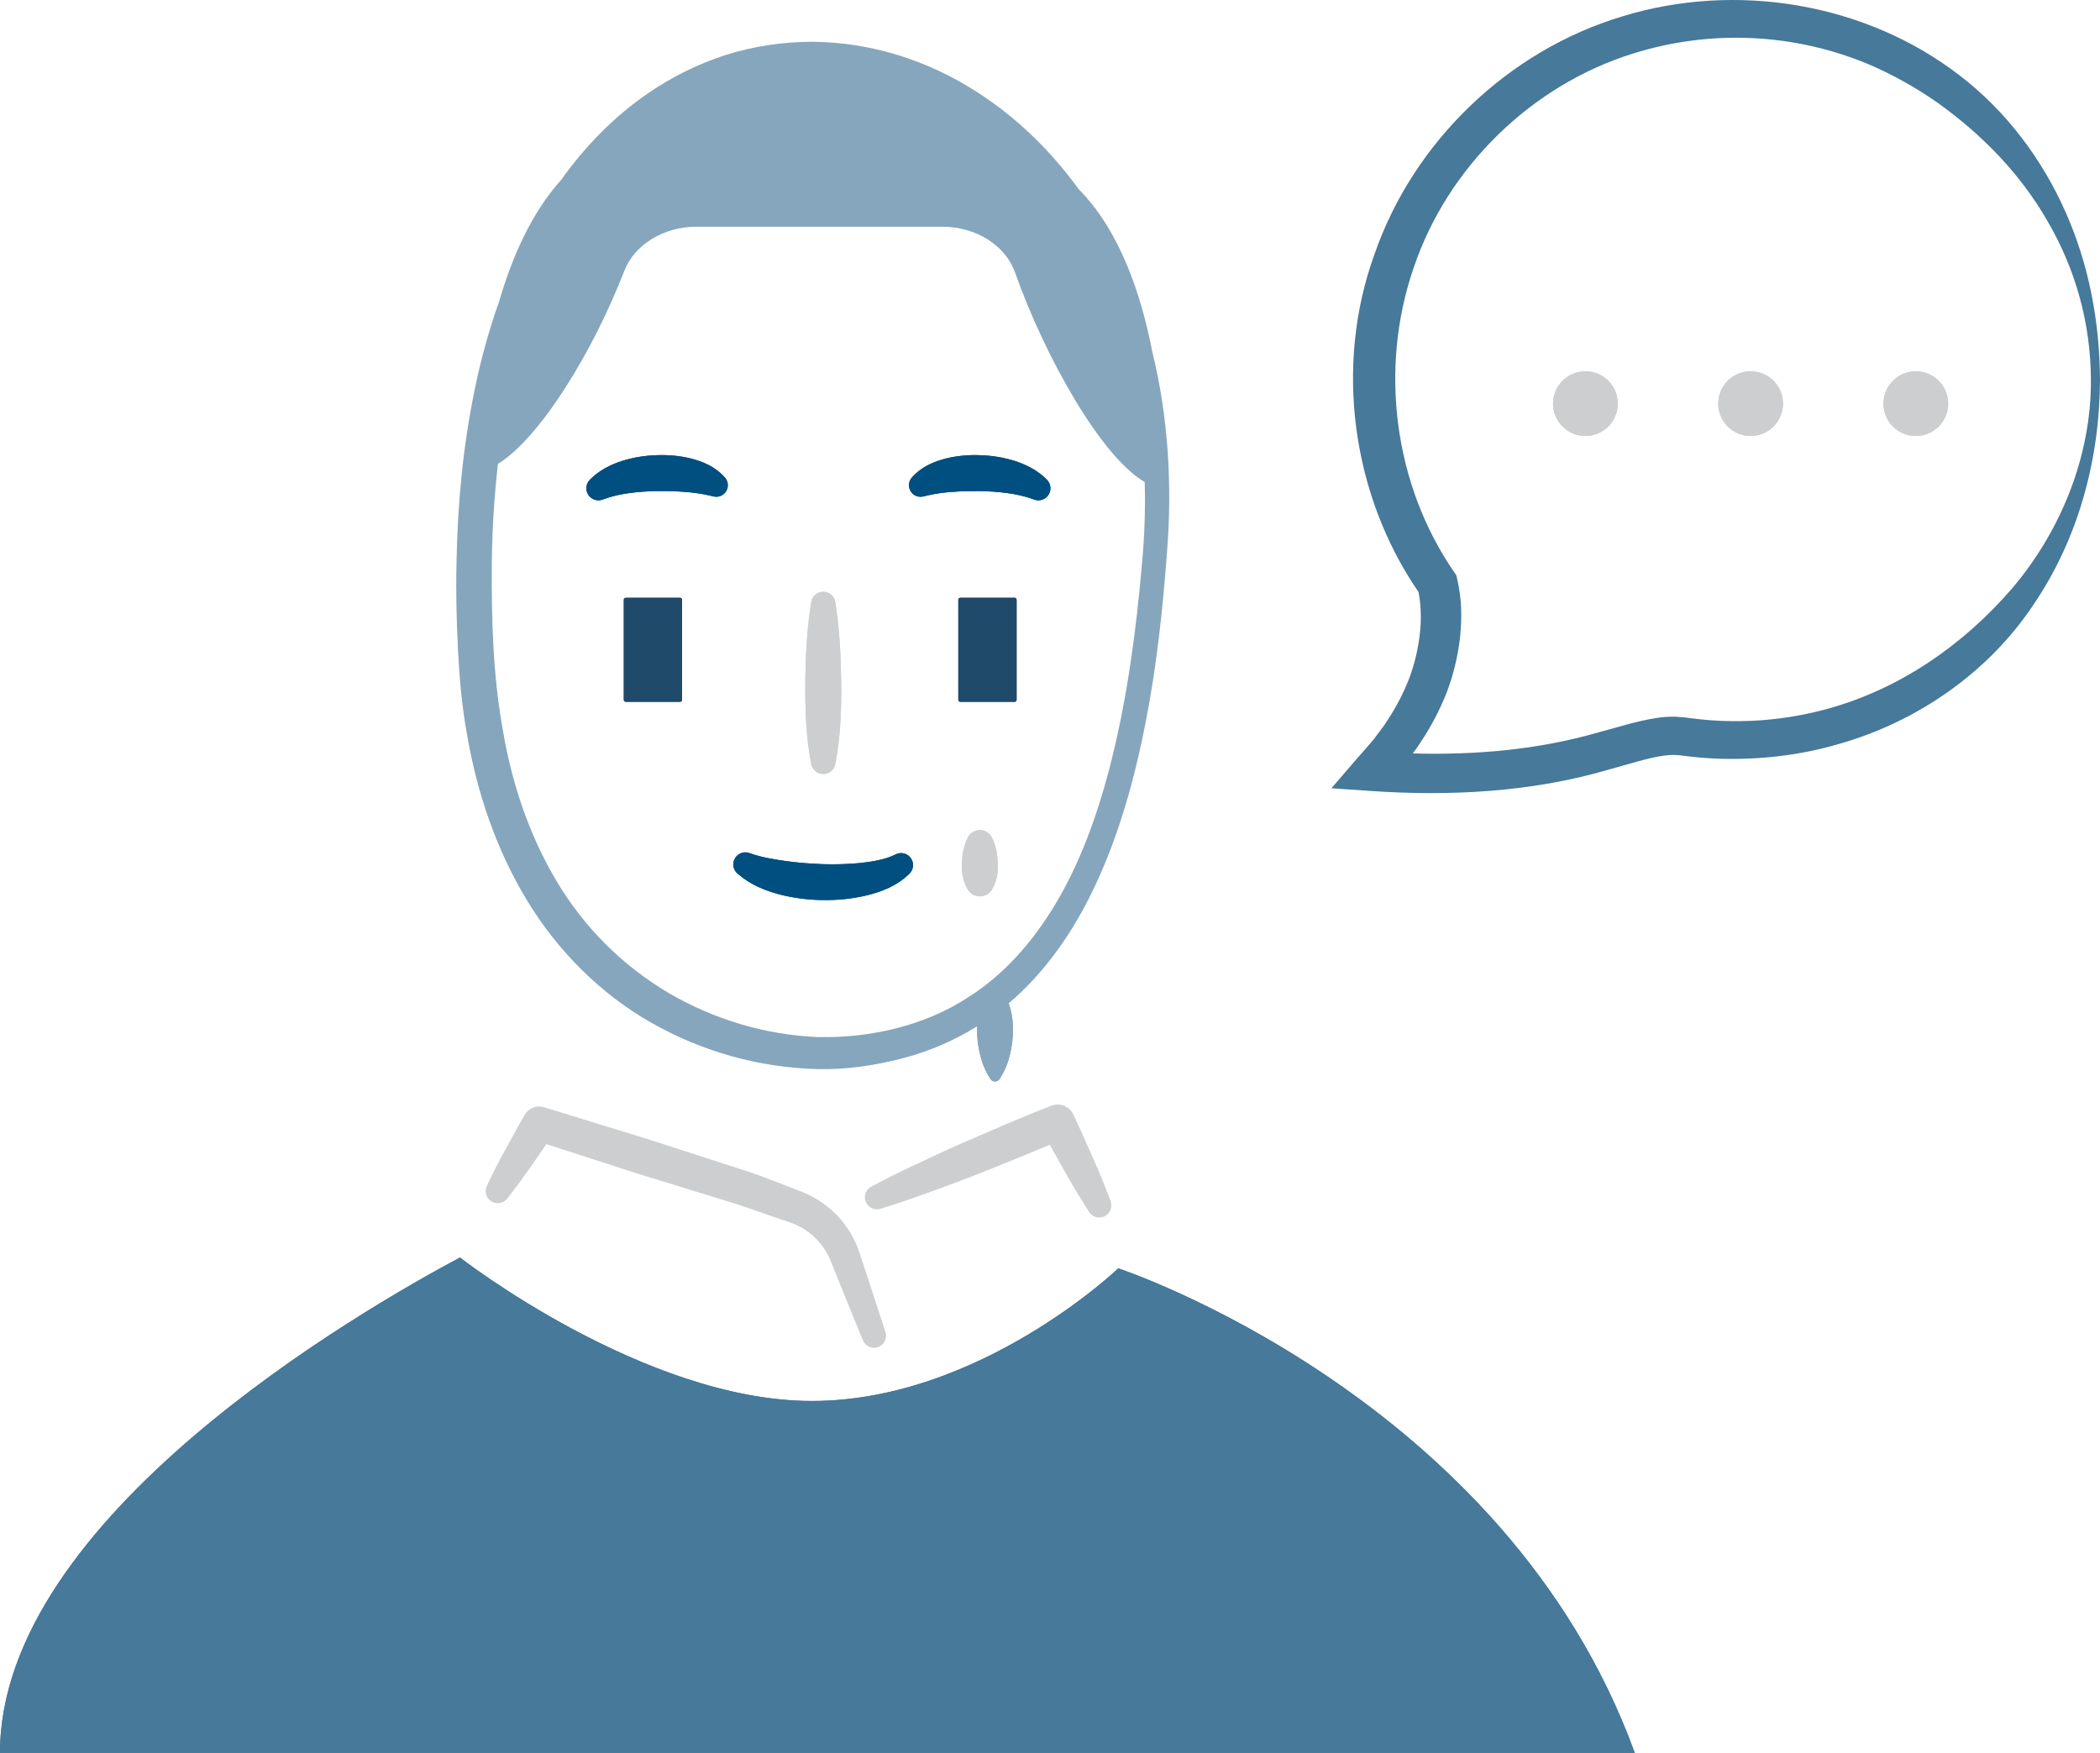
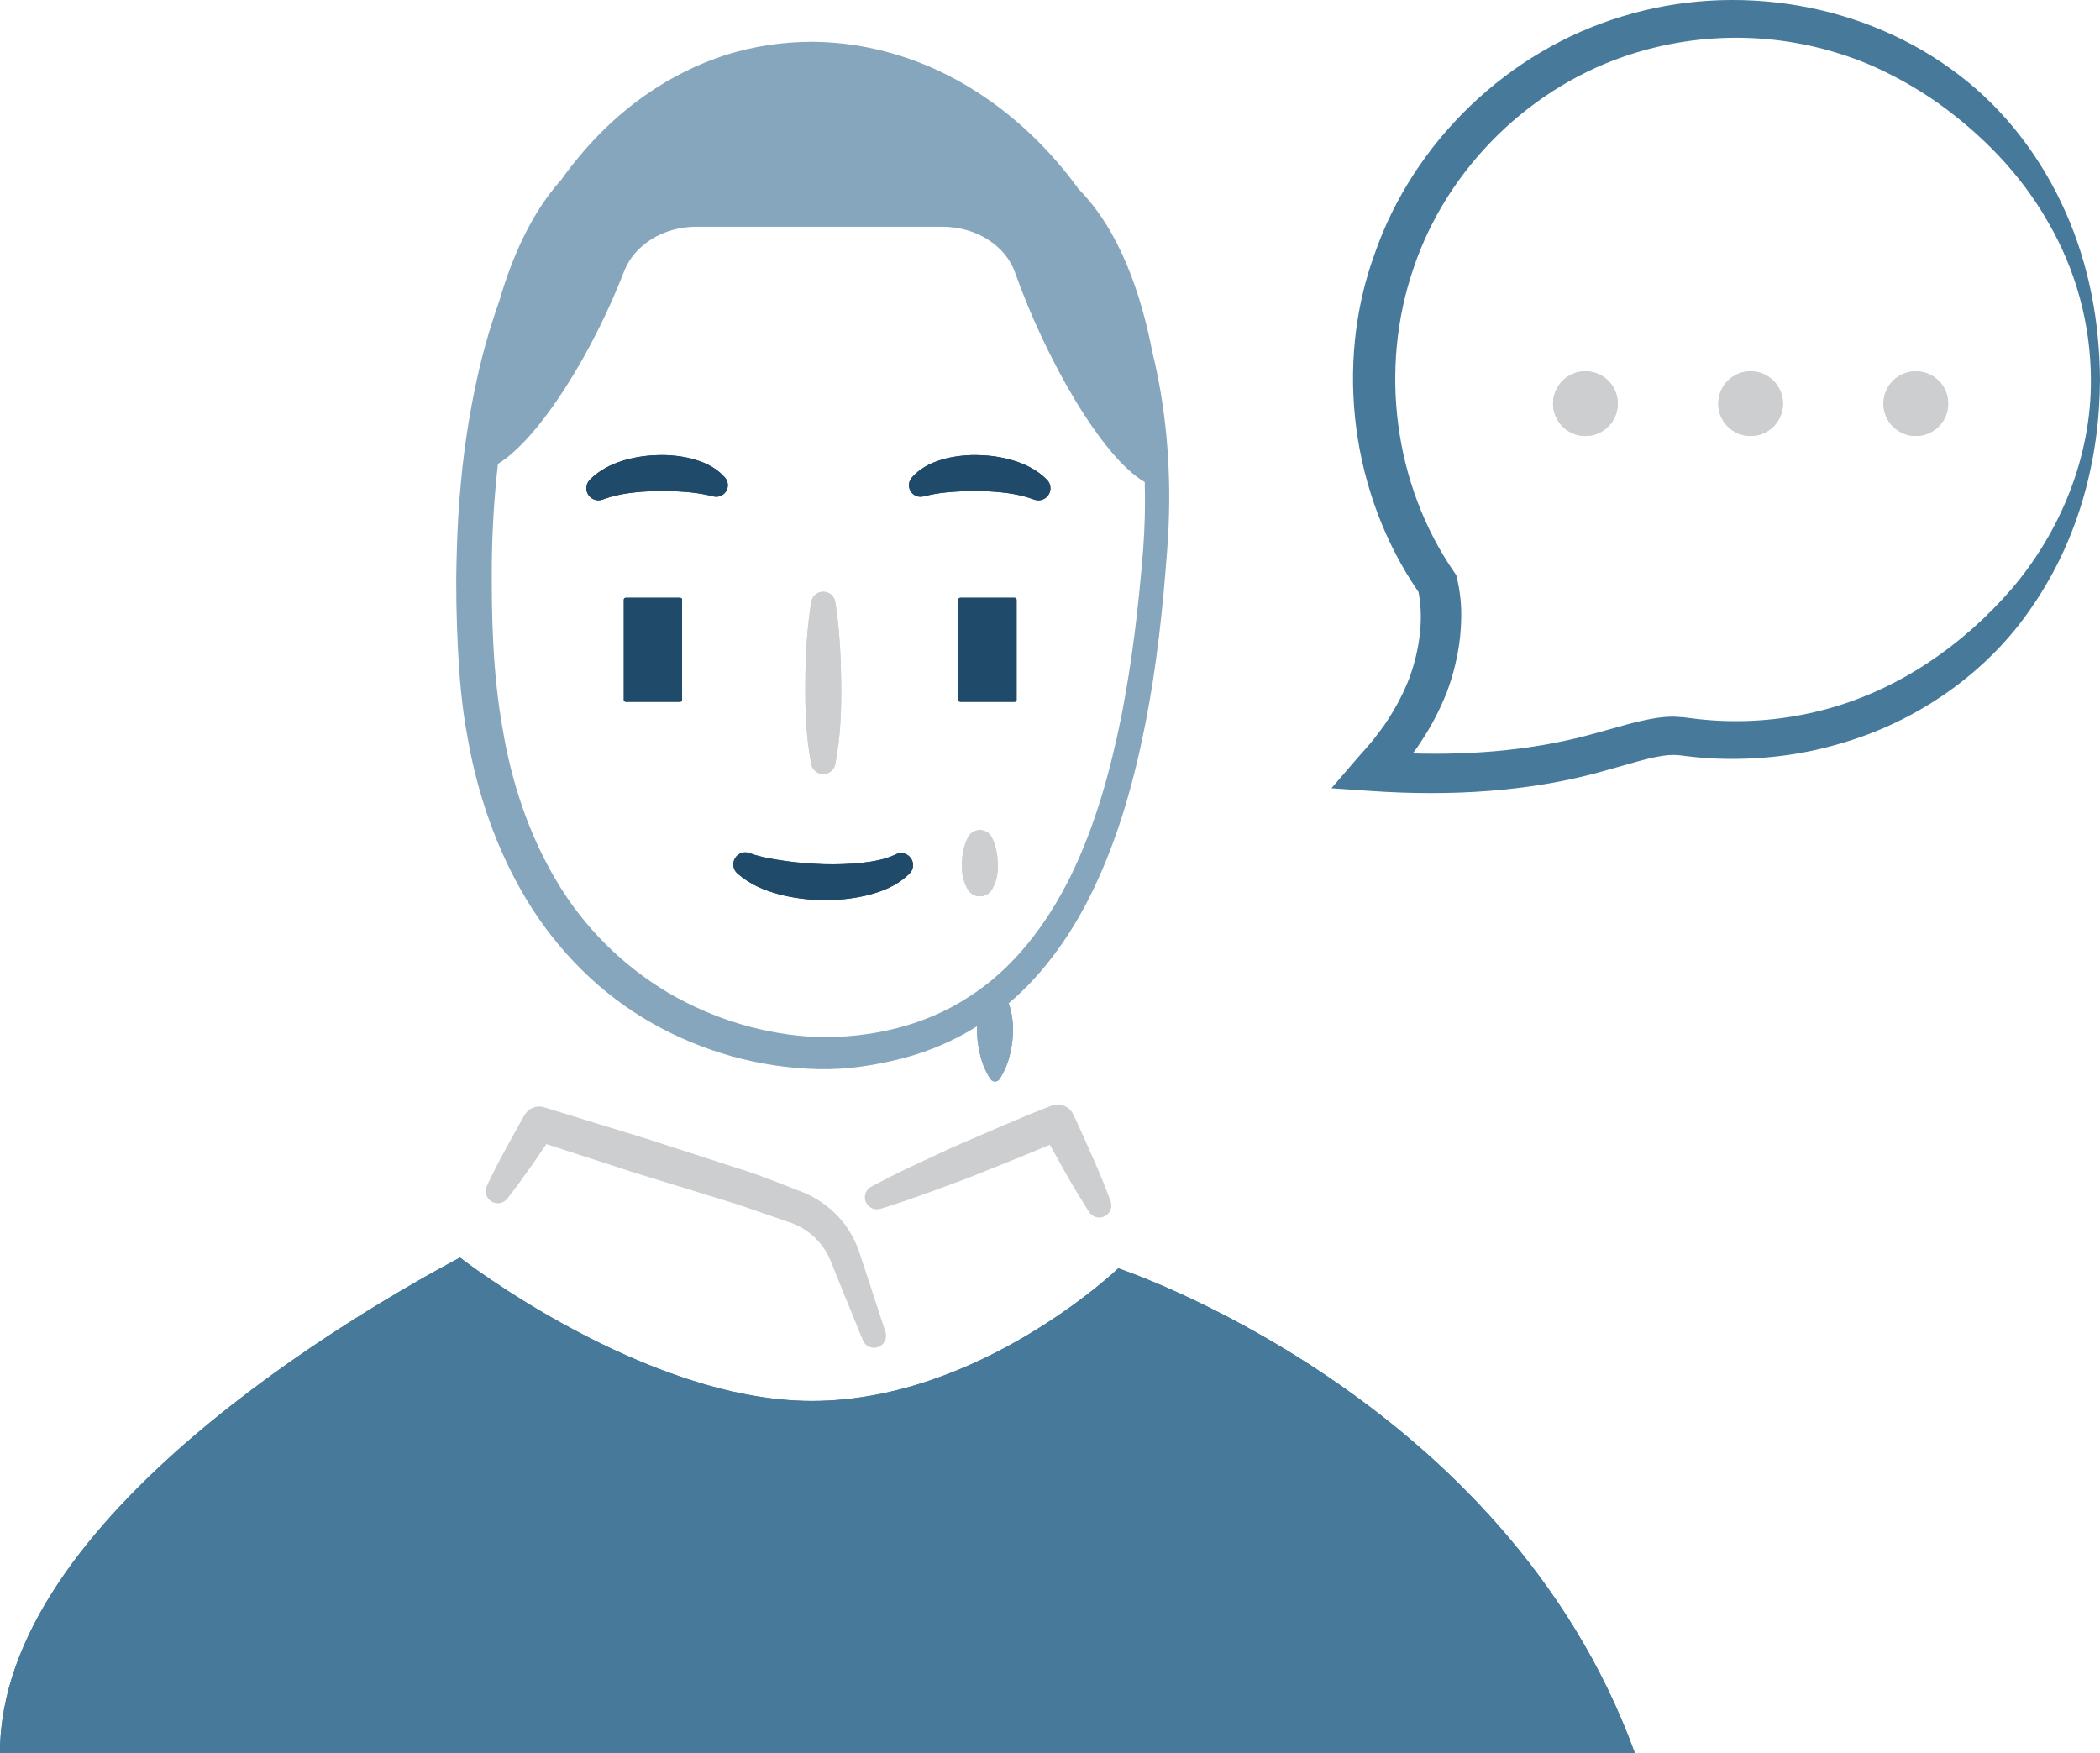
<svg xmlns="http://www.w3.org/2000/svg" id="support" viewBox="0 0 1552.71 1296.11">
  <rect x="461.22" y="442.01" width="43.1" height="76.91" rx="1.45" ry="1.45" style="fill:#204A69" />
  <path d="M2383.86,1638.12c3.2,20,4.14,39.94,4.38,59.9s-.53,39.94-4.38,59.91a9.05,9.05,0,0,1-17.78,0c-3.84-20-4.52-39.94-4.38-59.91s1.17-39.94,4.38-59.9a9,9,0,0,1,17.78,0Z" transform="translate(-1766.27 -1192.95)" style="fill:#CCCED0" />
  <rect x="708.56" y="442.01" width="43.1" height="76.91" rx="1.45" ry="1.45" style="fill:#204A69" />
-   <path d="M2321.58,1824.14c7.58,2.67,16.66,4.21,25.73,5.48s18.5,2,27.86,2.32a223.09,223.09,0,0,0,27.73-.92c8.95-1,17.77-2.62,24.45-5.77l1.37-.65a8.86,8.86,0,0,1,10,14.33c-9.45,9.29-20.7,13.34-31.47,16.07a132.08,132.08,0,0,1-32.64,3.47,133.64,133.64,0,0,1-32.34-4.25c-10.62-2.89-21.33-7.09-30.8-15.45a8.91,8.91,0,0,1,8.85-15.08Z" transform="translate(-1766.27 -1192.95)" style="fill:#004f81" />
-   <path d="M2440.56,1545.95c7.89-8.65,16.69-11.72,25.15-14a91.36,91.36,0,0,1,25.62-2.41,95,95,0,0,1,25.42,4.29c8.32,2.72,16.73,6.84,23.63,13.87a8.94,8.94,0,0,1-9.45,14.67l-1.24-.45c-11.31-4.14-25.37-5.6-39.12-5.85-6.9,0-13.85.06-20.54.62a120.2,120.2,0,0,0-17.6,2.51l-3.52.85a8.57,8.57,0,0,1-8.35-14.1Z" transform="translate(-1766.27 -1192.95)" style="fill:#004f81" />
-   <path d="M2290.31,1559.19a120.43,120.43,0,0,0-17.6-2.51c-6.69-.56-13.64-.66-20.53-.62-13.76.25-27.82,1.7-39.13,5.85l-1.22.45a8.94,8.94,0,0,1-9.46-14.66c6.9-7,15.3-11.15,23.63-13.87a95,95,0,0,1,25.42-4.29,91.33,91.33,0,0,1,25.62,2.41c8.46,2.28,17.27,5.35,25.15,14a8.57,8.57,0,0,1-8.3,14.11Z" transform="translate(-1766.27 -1192.95)" style="fill:#004f81" />
+   <path d="M2321.58,1824.14c7.58,2.67,16.66,4.21,25.73,5.48s18.5,2,27.86,2.32a223.09,223.09,0,0,0,27.73-.92c8.95-1,17.77-2.62,24.45-5.77l1.37-.65a8.86,8.86,0,0,1,10,14.33c-9.45,9.29-20.7,13.34-31.47,16.07a132.08,132.08,0,0,1-32.64,3.47,133.64,133.64,0,0,1-32.34-4.25c-10.62-2.89-21.33-7.09-30.8-15.45a8.91,8.91,0,0,1,8.85-15.08Z" transform="translate(-1766.27 -1192.95)" style="fill:#204A69" />
+   <path d="M2440.56,1545.95c7.89-8.65,16.69-11.72,25.15-14a91.36,91.36,0,0,1,25.62-2.41,95,95,0,0,1,25.42,4.29c8.32,2.72,16.73,6.84,23.63,13.87a8.94,8.94,0,0,1-9.45,14.67l-1.24-.45c-11.31-4.14-25.37-5.6-39.12-5.85-6.9,0-13.85.06-20.54.62a120.2,120.2,0,0,0-17.6,2.51l-3.52.85a8.57,8.57,0,0,1-8.35-14.1Z" transform="translate(-1766.27 -1192.95)" style="fill:#204A69" />
+   <path d="M2290.31,1559.19a120.43,120.43,0,0,0-17.6-2.51c-6.69-.56-13.64-.66-20.53-.62-13.76.25-27.82,1.7-39.13,5.85l-1.22.45a8.94,8.94,0,0,1-9.46-14.66c6.9-7,15.3-11.15,23.63-13.87a95,95,0,0,1,25.42-4.29,91.33,91.33,0,0,1,25.62,2.41c8.46,2.28,17.27,5.35,25.15,14a8.57,8.57,0,0,1-8.3,14.11Z" transform="translate(-1766.27 -1192.95)" style="fill:#204A69" />
  <path d="M2499.66,1812.22c3.2,6.41,4.13,12.82,4.38,19.23s-.54,12.82-4.38,19.23a10.37,10.37,0,0,1-14.22,3.57,10.48,10.48,0,0,1-3.56-3.57c-3.84-6.41-4.52-12.82-4.38-19.23s1.18-12.82,4.38-19.23a9.94,9.94,0,0,1,17.78,0Z" transform="translate(-1766.27 -1192.95)" style="fill:#CCCED0" />
  <path d="M1766.27,2489.05c0-174.32,267.93-327.67,340.08-366.27,0,0,136.1,106.08,260.19,106.08s226.57-98.07,226.57-98.07,285.81,94.07,381.89,358.27H1766.27" transform="translate(-1766.27 -1192.95)" style="fill:#46799A" />
  <path d="M3293.58,1349.9c-17.28-39.09-44-75-78.78-101.47-69.52-53.45-165.3-69.14-249.12-43.33-84.22,25.29-154.34,92.52-183.16,175.93-29.84,82.19-16.77,177.87,32.59,249.68a94.78,94.78,0,0,1,1.58,13.34,109.44,109.44,0,0,1-.52,16.88,140,140,0,0,1-7.83,33.35,166,166,0,0,1-16,31c-3,5-6.95,9.53-10.35,14.35-3.78,4.58-7.84,9-11.73,13.47l-19.58,22.71,29.1,2c58.25,4,118.86.95,175.78-15.76,14.06-3.81,27.94-8.37,40-10.24a55.78,55.78,0,0,1,8.49-.65l3.84.24c1.39.09,3.61.47,5.39.66q11.27,1.38,22.62,1.85c30.19,1.07,60.64-2.24,89.68-10.76,58.16-16.36,110.89-53,144.08-102.9,33.82-49.56,49.17-108.75,49.31-166.72C3318.74,1431.51,3311,1389.07,3293.58,1349.9Zm-39.77,278.34c-36.17,41.83-82.9,74.05-135.67,88.65a255.64,255.64,0,0,1-81,9q-10.22-.52-20.35-1.84l-5.31-.69-6.92-.49a83.51,83.51,0,0,0-13,.88c-16.37,2.56-29.88,7.21-43.58,10.78-44.57,12.84-90.65,16.8-137.12,15.52a100,100,0,0,0,6-8.56,196.16,196.16,0,0,0,19.17-36.7,170.21,170.21,0,0,0,9.81-40.8c1.33-14.39,1.52-27.59-2.36-43.78l-.48-2-1.55-2.25c-44.7-64.81-55.53-150.69-30-224.83,25-74.46,87.23-135.36,162.6-158.69a254.43,254.43,0,0,1,173.66,7.95,285.38,285.38,0,0,1,51.65,28.86c32.09,23,60.78,52.11,80.89,87.37a232.89,232.89,0,0,1,32,116.91C3312.66,1530.64,3289.64,1586.15,3253.81,1628.24Z" transform="translate(-1766.27 -1192.95)" style="fill:#46799A" />
  <circle cx="1172.23" cy="298.46" r="23.93" style="fill:#CCCED0" />
  <circle cx="1294.38" cy="298.46" r="23.93" style="fill:#CCCED0" />
  <circle cx="1416.53" cy="298.46" r="23.93" style="fill:#CCCED0" />
  <path d="M2505.33,1922.54a44.64,44.64,0,0,1,8.21,17.08,58.17,58.17,0,0,1,1.72,17.08,76.53,76.53,0,0,1-2.49,17.08,54.74,54.74,0,0,1-7.44,17.08,4,4,0,0,1-5.59,1.08,4.09,4.09,0,0,1-1.08-1.08,54.57,54.57,0,0,1-7.43-17.08,76.55,76.55,0,0,1-2.5-17.08,58,58,0,0,1,1.73-17.08,44.62,44.62,0,0,1,8.21-17.08,4.26,4.26,0,0,1,6-.69A4.46,4.46,0,0,1,2505.33,1922.54Z" transform="translate(-1766.27 -1192.95)" style="fill:#86a6bd" />
  <rect x="461.22" y="442.01" width="43.1" height="76.91" rx="1.45" ry="1.45" style="fill:#204A69" />
  <path d="M2383.86,1638.12c3.2,20,4.14,39.94,4.38,59.9s-.53,39.94-4.38,59.91a9.05,9.05,0,0,1-17.78,0c-3.84-20-4.52-39.94-4.38-59.91s1.17-39.94,4.38-59.9a9,9,0,0,1,17.78,0Z" transform="translate(-1766.27 -1192.95)" style="fill:#CCCED0" />
  <rect x="708.56" y="442.01" width="43.1" height="76.91" rx="1.45" ry="1.45" style="fill:#204A69" />
-   <path d="M2321.58,1824.14c7.58,2.67,16.66,4.21,25.73,5.48s18.5,2,27.86,2.32a223.09,223.09,0,0,0,27.73-.92c8.95-1,17.77-2.62,24.45-5.77l1.37-.65a8.86,8.86,0,0,1,10,14.33c-9.45,9.29-20.7,13.34-31.47,16.07a132.08,132.08,0,0,1-32.64,3.47,133.64,133.64,0,0,1-32.34-4.25c-10.62-2.89-21.33-7.09-30.8-15.45a8.91,8.91,0,0,1,8.85-15.08Z" transform="translate(-1766.27 -1192.95)" style="fill:#004f81" />
-   <path d="M2440.56,1545.95c7.89-8.65,16.69-11.72,25.15-14a91.36,91.36,0,0,1,25.62-2.41,95,95,0,0,1,25.42,4.29c8.32,2.72,16.73,6.84,23.63,13.87a8.94,8.94,0,0,1-9.45,14.67l-1.24-.45c-11.31-4.14-25.37-5.6-39.12-5.85-6.9,0-13.85.06-20.54.62a120.2,120.2,0,0,0-17.6,2.51l-3.52.85a8.57,8.57,0,0,1-8.35-14.1Z" transform="translate(-1766.27 -1192.95)" style="fill:#004f81" />
-   <path d="M2290.31,1559.19a120.43,120.43,0,0,0-17.6-2.51c-6.69-.56-13.64-.66-20.53-.62-13.76.25-27.82,1.7-39.13,5.85l-1.22.45a8.94,8.94,0,0,1-9.46-14.66c6.9-7,15.3-11.15,23.63-13.87a95,95,0,0,1,25.42-4.29,91.33,91.33,0,0,1,25.62,2.41c8.46,2.28,17.27,5.35,25.15,14a8.57,8.57,0,0,1-8.3,14.11Z" transform="translate(-1766.27 -1192.95)" style="fill:#004f81" />
+   <path d="M2321.58,1824.14c7.58,2.67,16.66,4.21,25.73,5.48s18.5,2,27.86,2.32a223.09,223.09,0,0,0,27.73-.92c8.95-1,17.77-2.62,24.45-5.77l1.37-.65a8.86,8.86,0,0,1,10,14.33c-9.45,9.29-20.7,13.34-31.47,16.07a132.08,132.08,0,0,1-32.64,3.47,133.64,133.64,0,0,1-32.34-4.25c-10.62-2.89-21.33-7.09-30.8-15.45a8.91,8.91,0,0,1,8.85-15.08Z" transform="translate(-1766.27 -1192.95)" style="fill:#204A69" />
+   <path d="M2440.56,1545.95c7.89-8.65,16.69-11.72,25.15-14a91.36,91.36,0,0,1,25.62-2.41,95,95,0,0,1,25.42,4.29c8.32,2.72,16.73,6.84,23.63,13.87a8.94,8.94,0,0,1-9.45,14.67l-1.24-.45c-11.31-4.14-25.37-5.6-39.12-5.85-6.9,0-13.85.06-20.54.62a120.2,120.2,0,0,0-17.6,2.51l-3.52.85a8.57,8.57,0,0,1-8.35-14.1Z" transform="translate(-1766.27 -1192.95)" style="fill:#204A69" />
+   <path d="M2290.31,1559.19a120.43,120.43,0,0,0-17.6-2.51c-6.69-.56-13.64-.66-20.53-.62-13.76.25-27.82,1.7-39.13,5.85l-1.22.45a8.94,8.94,0,0,1-9.46-14.66c6.9-7,15.3-11.15,23.63-13.87a95,95,0,0,1,25.42-4.29,91.33,91.33,0,0,1,25.62,2.41c8.46,2.28,17.27,5.35,25.15,14a8.57,8.57,0,0,1-8.3,14.11Z" transform="translate(-1766.27 -1192.95)" style="fill:#204A69" />
  <path d="M2499.66,1812.22c3.2,6.41,4.13,12.82,4.38,19.23s-.54,12.82-4.38,19.23a10.37,10.37,0,0,1-14.22,3.57,10.48,10.48,0,0,1-3.56-3.57c-3.84-6.41-4.52-12.82-4.38-19.23s1.18-12.82,4.38-19.23a9.94,9.94,0,0,1,17.78,0Z" transform="translate(-1766.27 -1192.95)" style="fill:#CCCED0" />
  <path d="M1766.27,2489.05c0-174.32,267.93-327.67,340.08-366.27,0,0,136.1,106.08,260.19,106.08s226.57-98.07,226.57-98.07,285.81,94.07,381.89,358.27H1766.27" transform="translate(-1766.27 -1192.95)" style="fill:#46799A" />
  <circle cx="1172.23" cy="298.46" r="23.93" style="fill:#CCCED0" />
  <circle cx="1294.38" cy="298.46" r="23.93" style="fill:#CCCED0" />
  <circle cx="1416.53" cy="298.46" r="23.93" style="fill:#CCCED0" />
  <path d="M2408.75,2140.42l-6.19-18.73a75.45,75.45,0,0,0-9.58-20.41c-8.5-12.92-22.26-23.11-36.27-28-12.36-4.73-24.65-9.82-37.16-14l-75.15-24.3-75.51-23.2-.4-.13a12.32,12.32,0,0,0-14.24,5.57c-5,8.58-9.64,17.38-14.48,26.05s-9.27,17.61-13.55,26.63a8.95,8.95,0,0,0,15.13,9.34c6.14-7.87,12-15.92,17.73-24.05,3.7-5.44,7.47-10.83,11.18-16.26l65.85,21.33,75.23,23.15,37,12.76a49.77,49.77,0,0,1,26,18.19c3.35,4.57,5.22,8.53,7.69,14.87l7.37,18.29,14.89,36.53a8.9,8.9,0,0,0,16.7-6.11Z" transform="translate(-1766.27 -1192.95)" style="fill:#CCCED0" />
  <path d="M2587.42,2081c-4.15-10.91-8.45-21.76-13.25-32.35s-9.33-21.32-14.39-31.78a12.8,12.8,0,0,0-16.06-6.36l-.51.2c-22.64,8.7-44.8,18.55-67.05,28.15-11.14,4.79-22,10.16-33.05,15.21s-21.85,10.59-32.61,16.27a8.93,8.93,0,0,0,6.83,16.42q17.42-5.45,34.53-11.66c11.36-4.26,22.84-8.21,34.09-12.73,18.88-7.57,37.83-15,56.51-23,3.63,6.58,7.34,13.12,11,19.67,5.63,10.17,11.77,20.1,18,30a8.94,8.94,0,0,0,15.9-8Z" transform="translate(-1766.27 -1192.95)" style="fill:#CCCED0" />
  <path d="M2618.25,1453c-8.25-42.71-24.12-89.6-54.52-120.3-20.42-28.19-45.71-52.86-75-71.65-36-23.34-78.46-36.89-121.55-37.2a214.43,214.43,0,0,0-63.77,9.55,221.79,221.79,0,0,0-58.11,28.61c-25.09,17.18-46.47,39.23-64.1,63.91-21.93,24.34-36.36,57.15-45.85,89.84a476.19,476.19,0,0,0-18,64.86c-8.75,42.08-12.75,84.87-13.53,127.53-.55,21.34,0,42.65,1,63.91,1.11,21.35,2.85,43,6.82,64.26,7.28,42.6,21.48,84.68,44.12,122.13s54.48,69.4,92.16,90.77a262.19,262.19,0,0,0,122.93,34.25c21.7.53,43.05-2.83,63.82-8.24a198,198,0,0,0,54-23.39q-.08,2.42,0,4.84a76.55,76.55,0,0,0,2.5,17.08,54.58,54.58,0,0,0,7.43,17.08,4.09,4.09,0,0,0,1.08,1.08,4,4,0,0,0,5.59-1.08,54.74,54.74,0,0,0,7.44-17.08,76.53,76.53,0,0,0,2.49-17.08,58.18,58.18,0,0,0-1.72-17.08c-.42-1.58-.9-3.15-1.46-4.73,27.43-23.21,48.2-53.72,63.31-85.64,18.47-38.94,29.83-80.44,38-122.09s12.69-83.88,15.82-126C2633.06,1552.06,2630.16,1501.37,2618.25,1453Zm-6.78,146.73c-3.34,41.58-8.2,83-16.24,123.65-8.21,40.52-19.37,80.55-37.16,117-17.83,36.24-42.73,69-75.72,89.85-32.45,21.29-72.5,30.27-110.89,29.56-38.87-1.44-77.6-13.11-111.26-32.87a236.39,236.39,0,0,1-82.45-82.53c-20.32-34.09-33.32-72.88-39.91-112.95-7.14-39.84-8.24-81.56-7.93-122.87a719.05,719.05,0,0,1,4.53-72.6c31-19.05,70.26-82.83,93.31-142.46,7.57-19.58,29-32.92,53.44-32.92H2463c24.79,0,46.65,13.71,53.74,33.75,22.32,63.07,64,136.68,95.94,155.05A493.67,493.67,0,0,1,2611.48,1599.75Z" transform="translate(-1766.27 -1192.95)" style="fill:#86a6bd" />
</svg>
